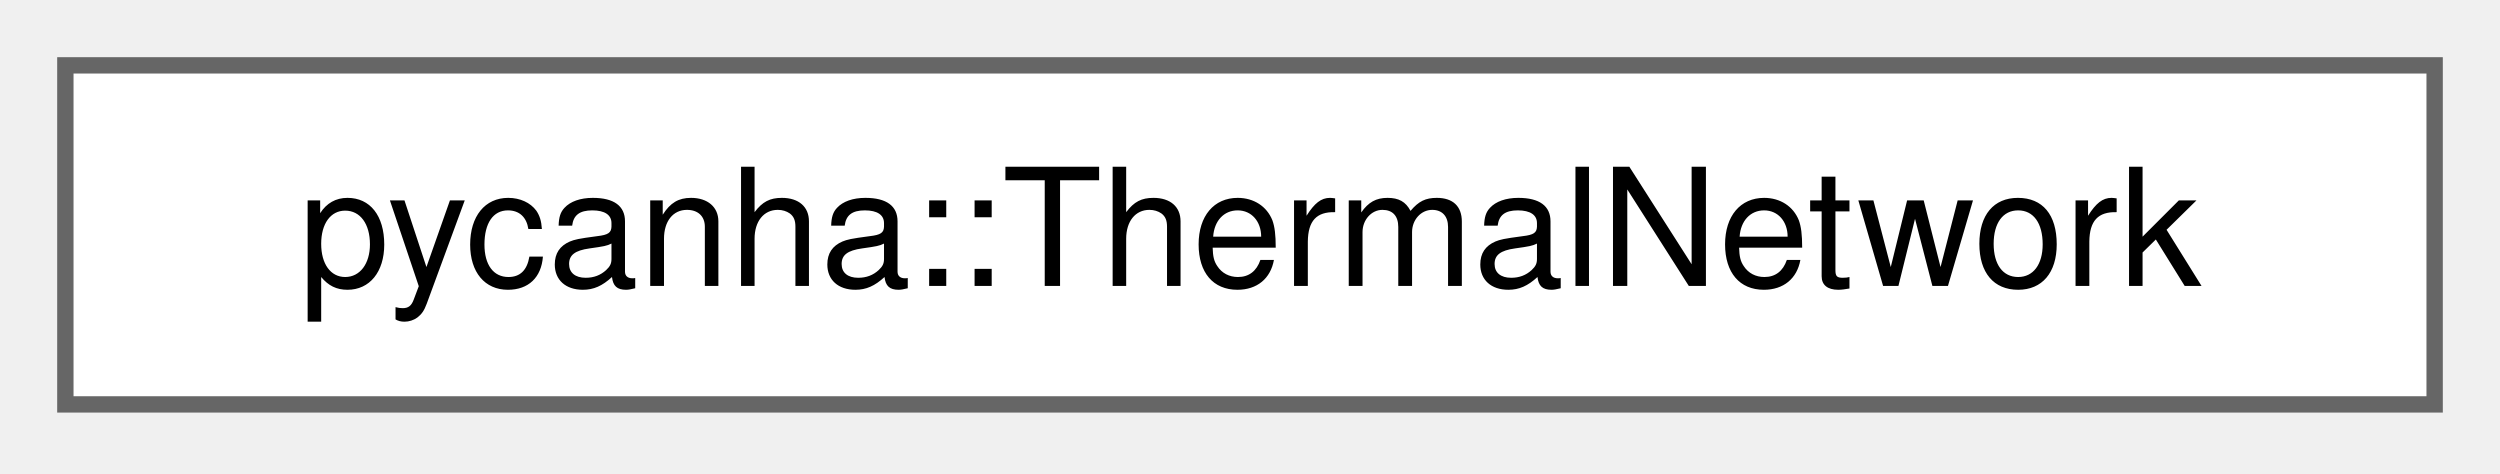
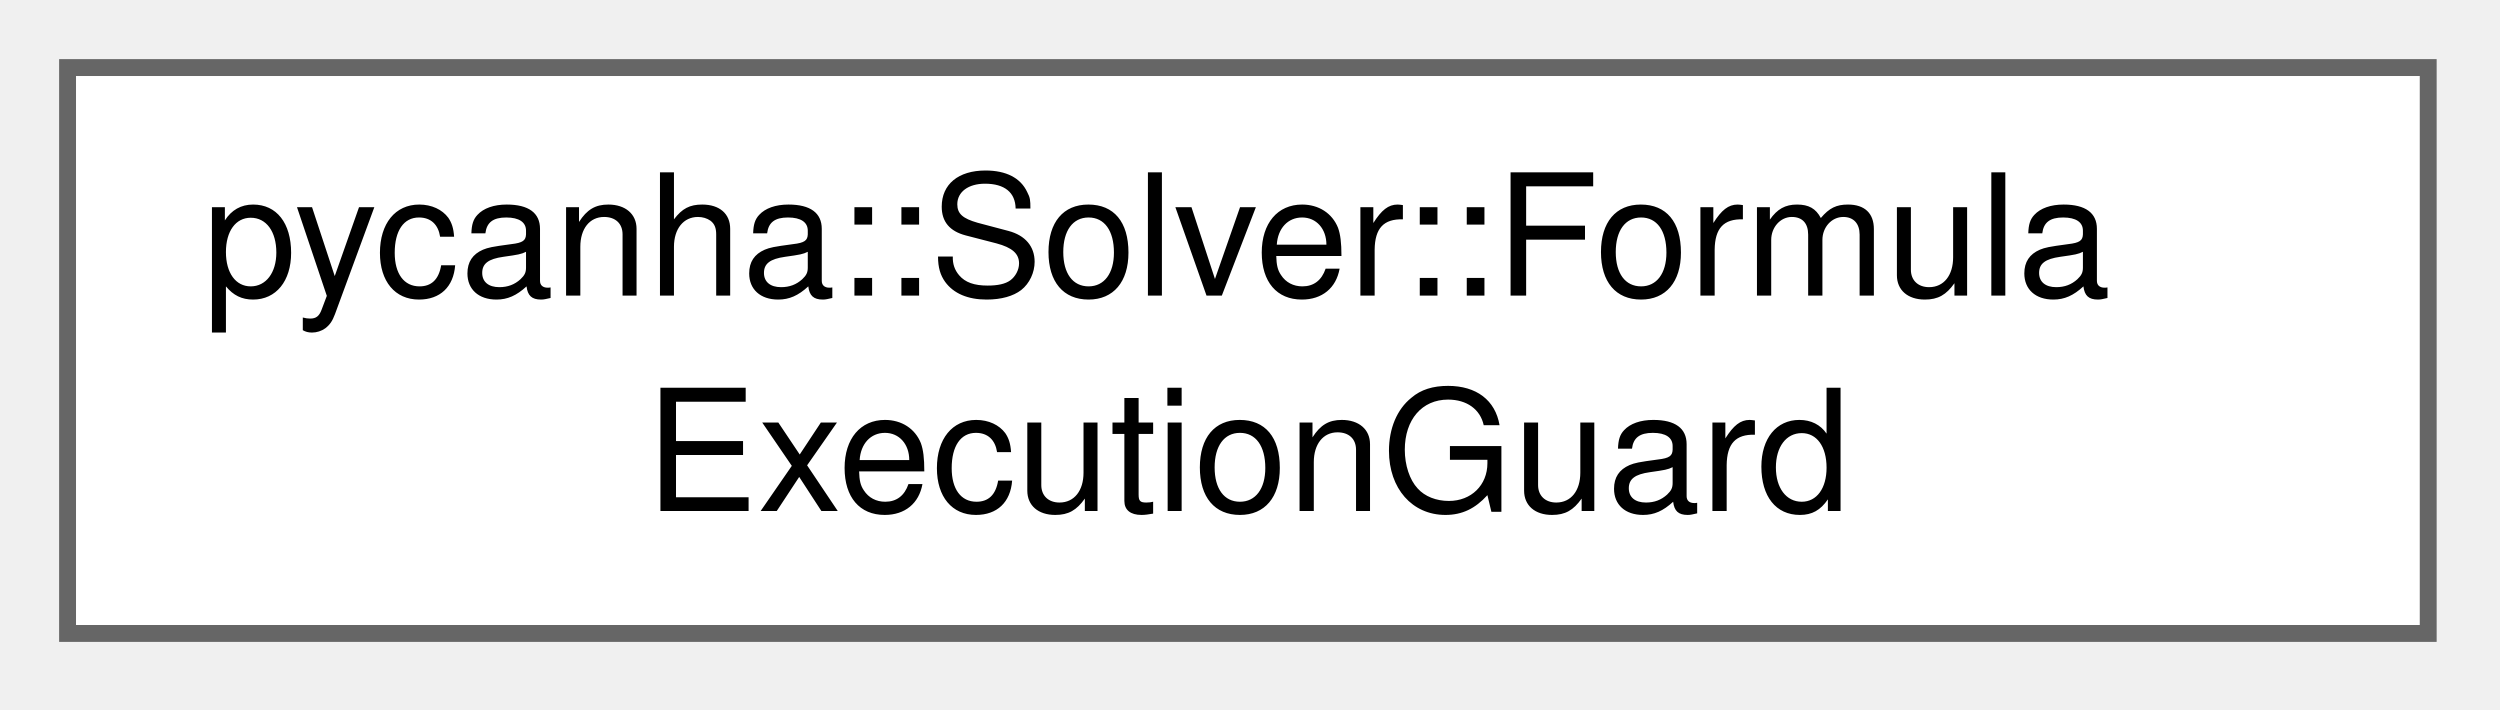
- <svg xmlns="http://www.w3.org/2000/svg" xmlns:xlink="http://www.w3.org/1999/xlink" width="153pt" height="29pt" viewBox="0.00 0.00 153.00 29.00">
-   <g id="graph0" class="graph" transform="scale(1 1) rotate(0) translate(4 24.75)">
+ <svg xmlns="http://www.w3.org/2000/svg" xmlns:xlink="http://www.w3.org/1999/xlink" width="148pt" height="42pt" viewBox="0.00 0.00 148.00 42.00">
+   <g id="graph0" class="graph" transform="scale(1 1) rotate(0) translate(4 37.5)">
    <g id="Node000000" class="node">
      <g id="a_Node000000">
-         <a xlink:href="classpycanha_1_1ThermalNetwork.html" target="_top" xlink:title=" ">
-           <polygon fill="white" stroke="#666666" points="145,-20.75 0,-20.75 0,0 145,0 145,-20.75" />
-           <text xml:space="preserve" text-anchor="middle" x="72.5" y="-7.25" font-family="Helvetica,sans-Serif" font-size="10.00">pycanha::ThermalNetwork</text>
+         <a xlink:href="classpycanha_1_1Solver_1_1FormulaExecutionGuard.html" target="_top" xlink:title=" ">
+           <polygon fill="white" stroke="#666666" points="139.75,-33.5 0,-33.5 0,0 139.75,0 139.75,-33.5" />
+           <text xml:space="preserve" text-anchor="start" x="8" y="-20" font-family="Helvetica,sans-Serif" font-size="10.00">pycanha::Solver::Formula</text>
+           <text xml:space="preserve" text-anchor="middle" x="69.88" y="-7.25" font-family="Helvetica,sans-Serif" font-size="10.00">ExecutionGuard</text>
        </a>
      </g>
    </g>
  </g>
</svg>
